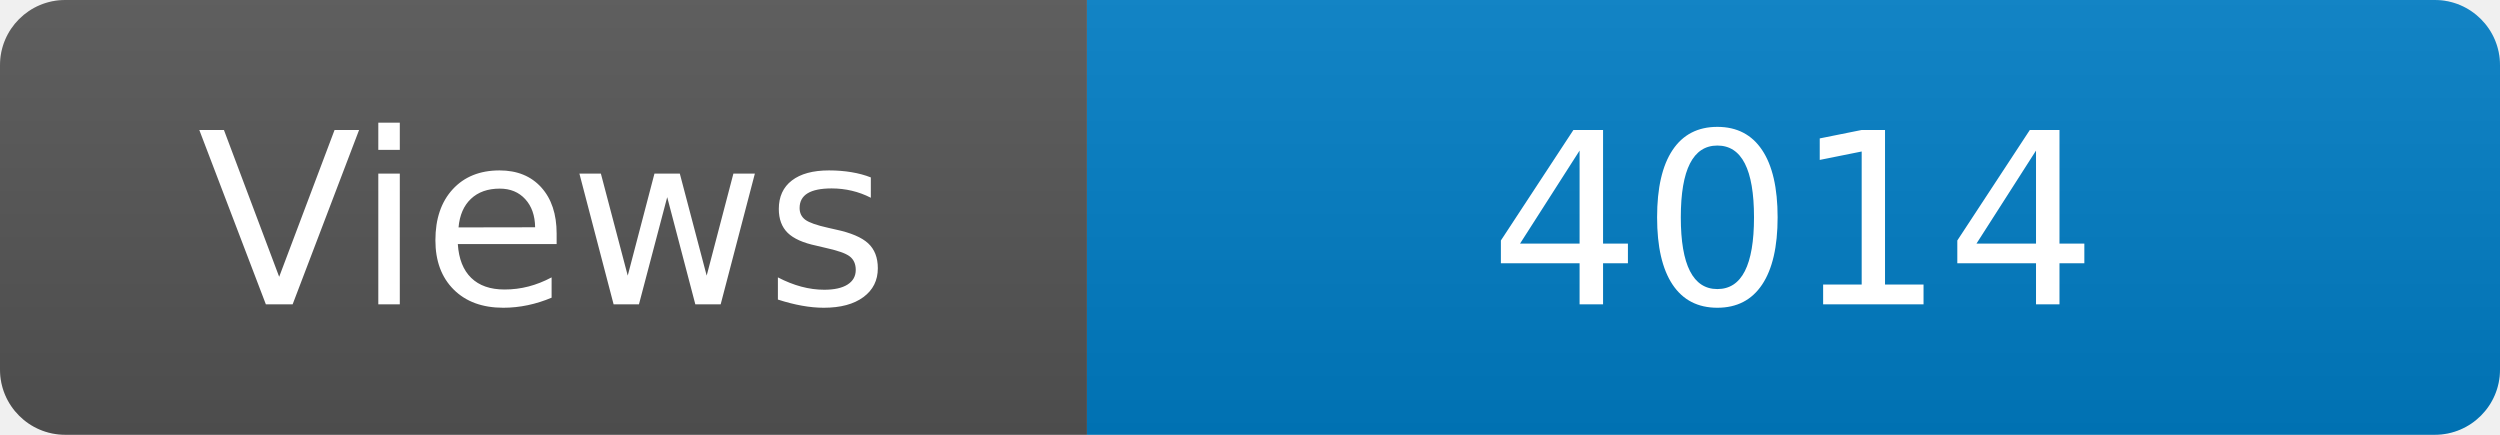
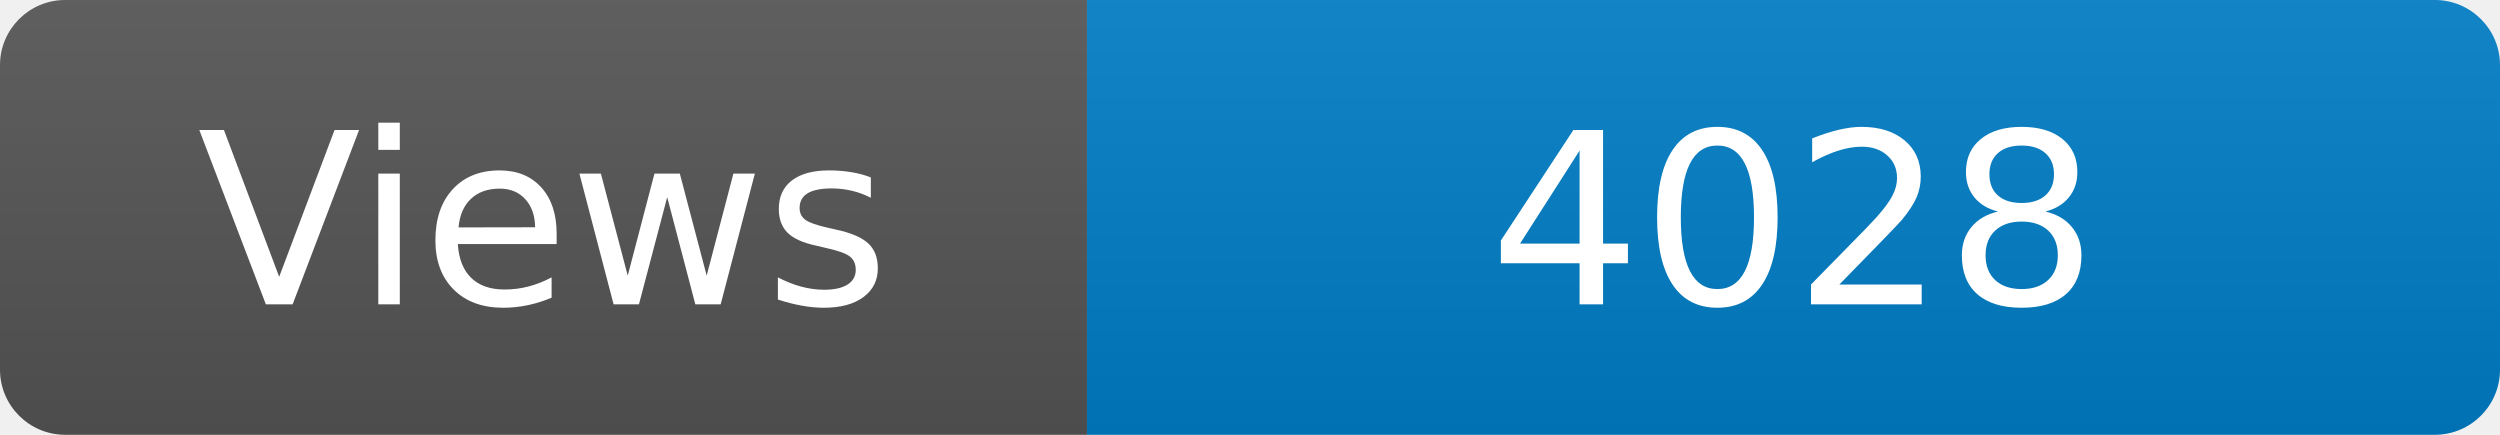
<svg xmlns="http://www.w3.org/2000/svg" width="115" height="20" role="img" aria-label="Maintained?: yes">
  <linearGradient id="s" x2="0" y2="100%">
    <stop offset="0" stop-color="#bbb" stop-opacity=".1" />
    <stop offset="1" stop-opacity=".1" />
  </linearGradient>
  <clipPath id="r">
    <rect width="115" height="20" rx="3" fill="#fff" />
  </clipPath>
  <g clip-path="url(#r)">
    <rect width="50" height="20" fill="#555" />
    <rect x="50" width="160" height="20" fill="#007ec6" />
    <rect width="115" height="20" fill="url(#s)" />
  </g>
  <g fill="#fff" text-anchor="middle" font-family="Verdana,Geneva,DejaVu Sans,sans-serif" font-size="110">
    <text x="250" y="140" transform="scale(.1)" fill="#fff">Views</text>
-     <text x="825" y="140" transform="scale(.1)" fill="#fff">4014</text>
+     <text x="825" y="140" transform="scale(.1)" fill="#fff">4028</text>
  </g>
</svg>
